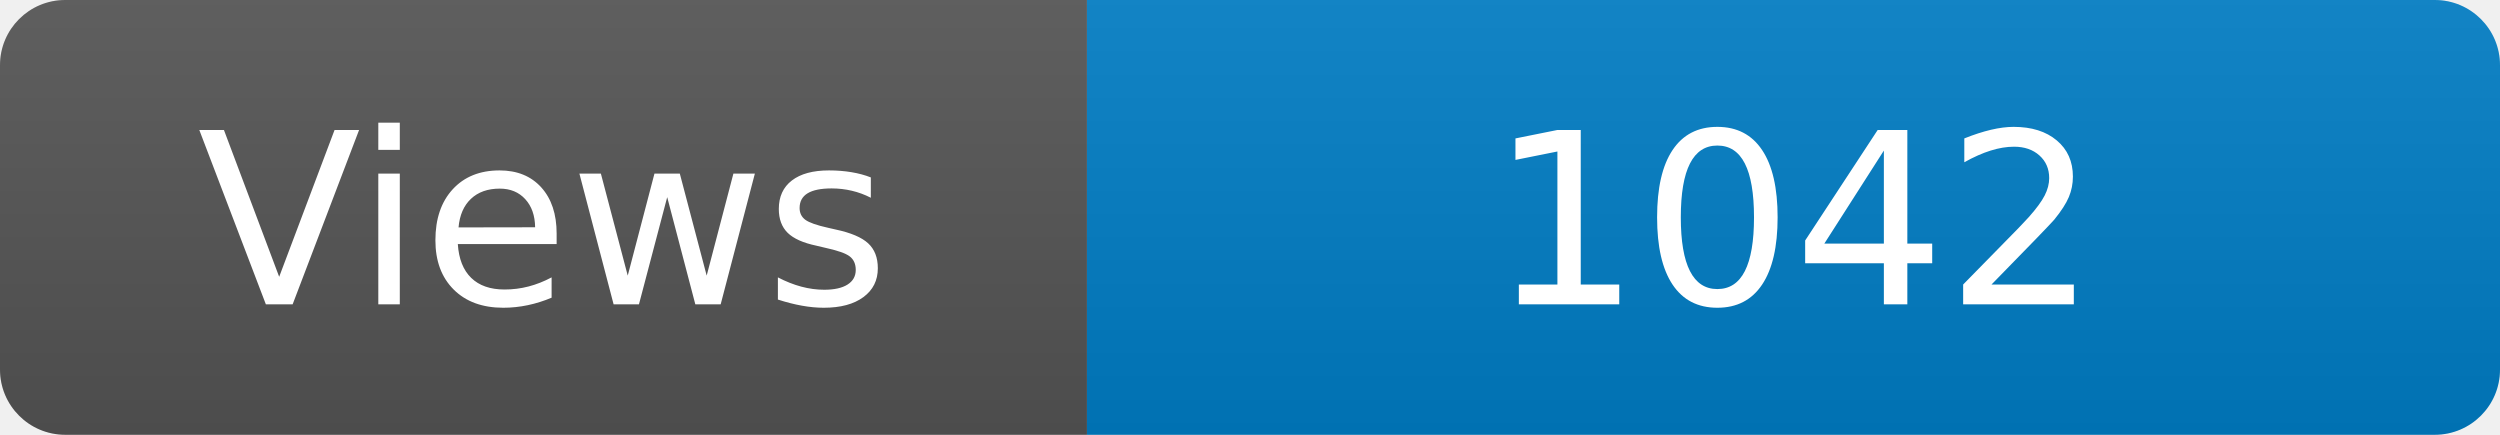
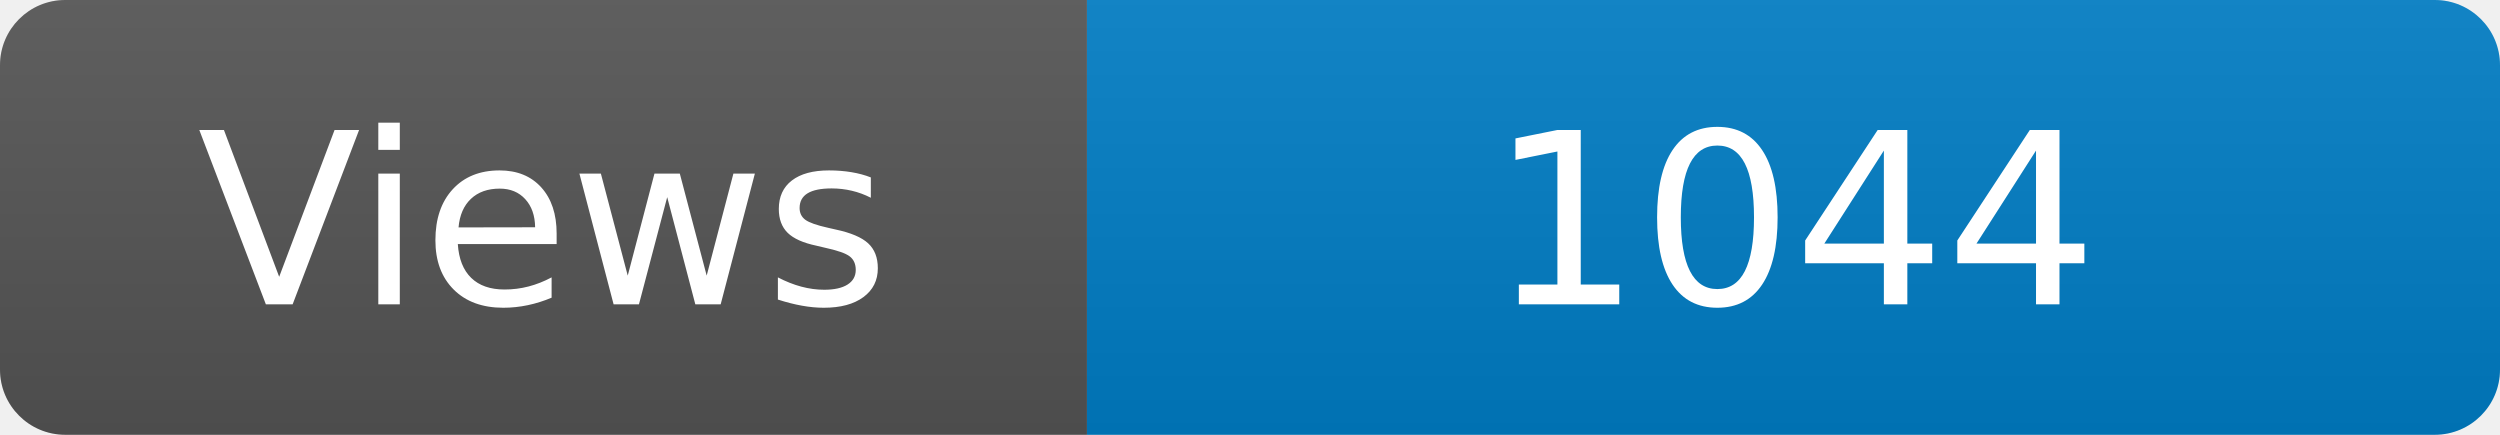
<svg xmlns="http://www.w3.org/2000/svg" width="115" height="20" role="img" aria-label="Maintained?: yes">
  <linearGradient id="s" x2="0" y2="100%">
    <stop offset="0" stop-color="#bbb" stop-opacity=".1" />
    <stop offset="1" stop-opacity=".1" />
  </linearGradient>
  <clipPath id="r">
    <rect width="115" height="20" rx="3" fill="#fff" />
  </clipPath>
  <g clip-path="url(#r)">
    <rect width="50" height="20" fill="#555" />
    <rect x="50" width="160" height="20" fill="#007ec6" />
    <rect width="115" height="20" fill="url(#s)" />
  </g>
  <g fill="#fff" text-anchor="middle" font-family="Verdana,Geneva,DejaVu Sans,sans-serif" font-size="110">
    <text x="250" y="140" transform="scale(.1)" fill="#fff">Views</text>
-     <text x="825" y="140" transform="scale(.1)" fill="#fff">1042</text>
+     <text x="825" y="140" transform="scale(.1)" fill="#fff">1044</text>
  </g>
</svg>
